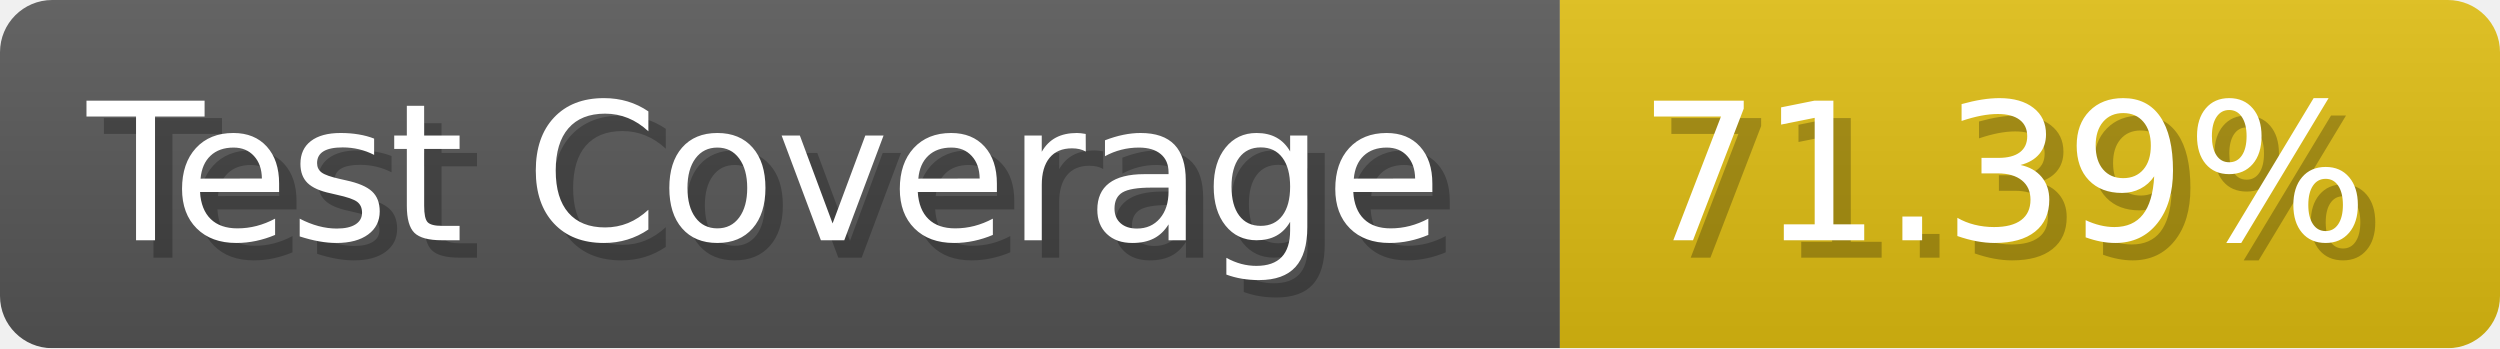
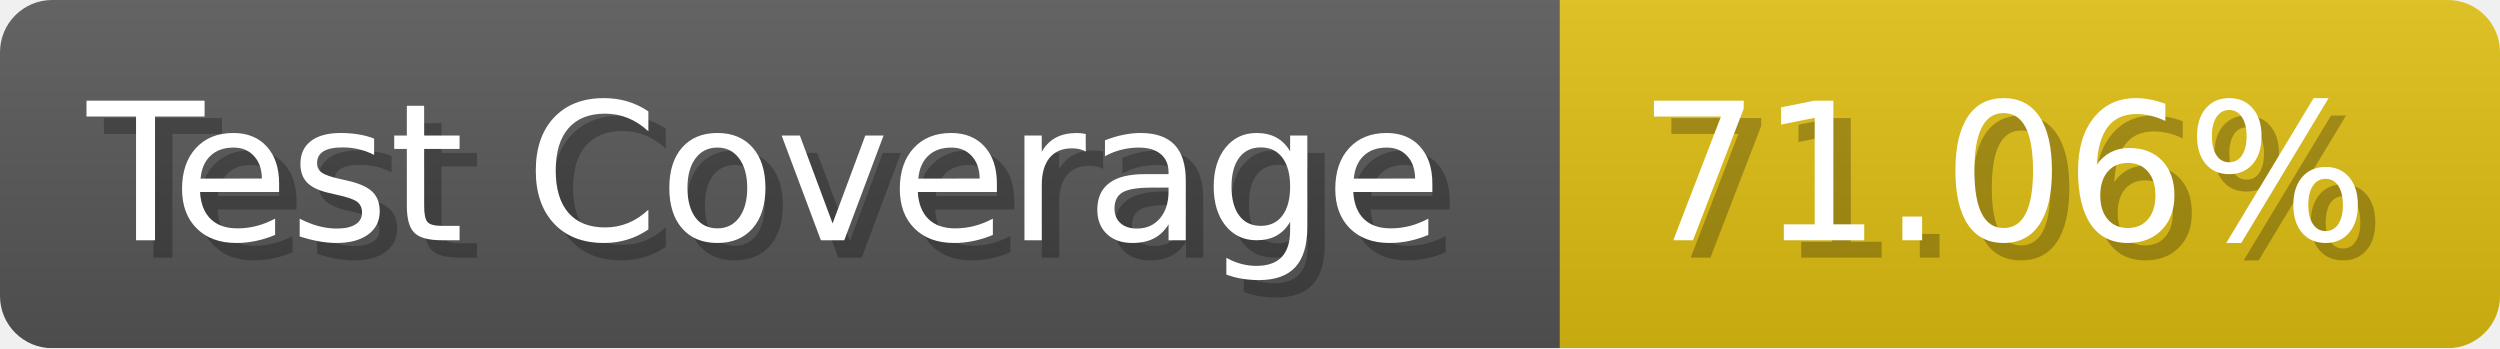
- <svg xmlns="http://www.w3.org/2000/svg" width="143.6" height="20" viewBox="0 0 1436 200" role="img" aria-label="Test Coverage: 71.39%">
+ <svg xmlns="http://www.w3.org/2000/svg" width="143.6" height="20" viewBox="0 0 1436 200" role="img" aria-label="Test Coverage: 71.06%">
  <linearGradient id="a" x2="0" y2="100%">
    <stop offset="0" stop-opacity=".1" stop-color="#EEE" />
    <stop offset="1" stop-opacity=".1" />
  </linearGradient>
  <mask id="m">
    <rect width="1436" height="200" rx="30" fill="#FFF" />
  </mask>
  <g mask="url(#m)">
    <rect width="896" height="200" fill="#555" />
    <rect width="540" height="200" fill="#DB1" x="896" />
    <rect width="1436" height="200" fill="url(#a)" />
  </g>
  <g aria-hidden="true" fill="#fff" text-anchor="start" font-family="Verdana,DejaVu Sans,sans-serif" font-size="110">
    <text x="60" y="148" textLength="796" fill="#000" opacity="0.25">Test Coverage</text>
    <text x="50" y="138" textLength="796">Test Coverage</text>
-     <text x="951" y="148" textLength="440" fill="#000" opacity="0.25">71.39%</text>
-     <text x="941" y="138" textLength="440">71.39%</text>
+     <text x="951" y="148" textLength="440" fill="#000" opacity="0.25">71.06%</text>
+     <text x="941" y="138" textLength="440">71.06%</text>
  </g>
</svg>
